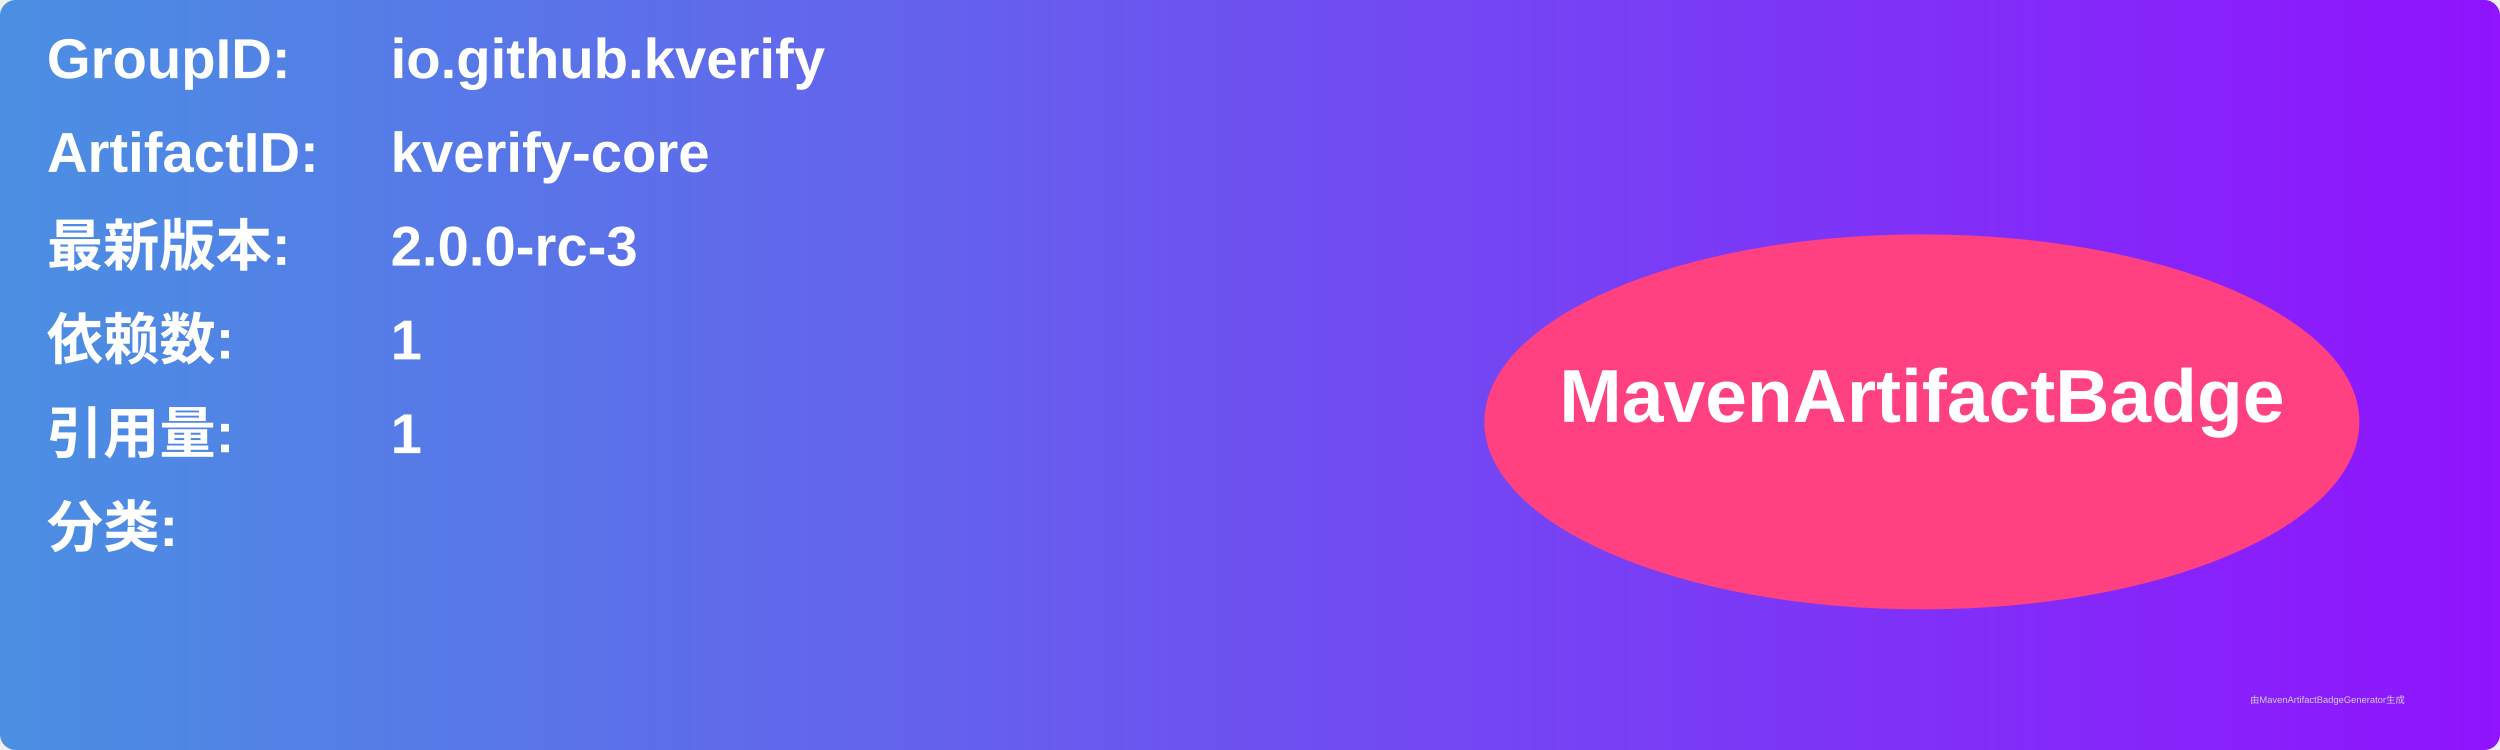
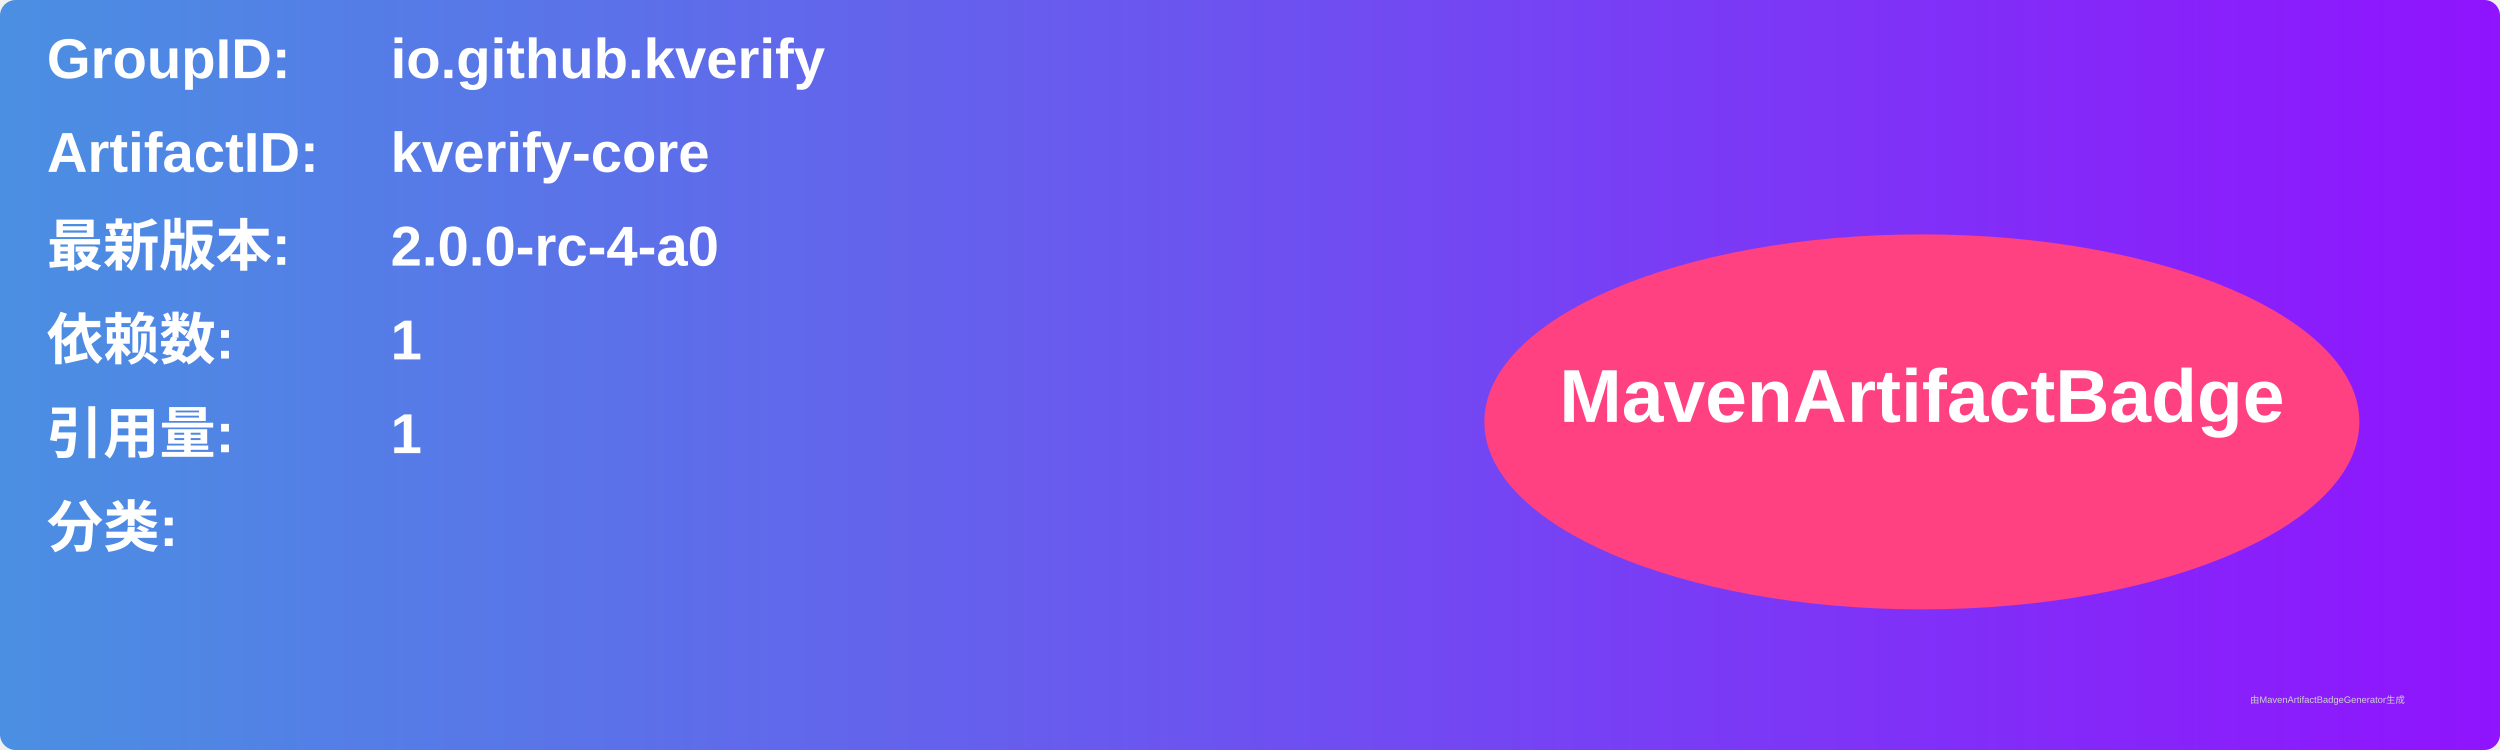
<svg xmlns="http://www.w3.org/2000/svg" width="800" height="240" viewBox="0 0 800 240">
  <linearGradient id="grad" x1="0%" y1="0%" x2="100%" y2="0%">
    <stop offset="0%" stop-color="#4a90e2" />
    <stop offset="100%" stop-color="#9013fe" />
  </linearGradient>
  <rect width="100%" height="100%" rx="5" ry="5" fill="url(#grad)" />
  <g transform="translate(15, 15)">
    <text x="0" y="10" font-family="Arial" font-size="18" fill="white" font-weight="bold" width="260">GroupID:</text>
    <text x="110" y="10" font-family="Arial" font-size="18" fill="white" font-weight="bold" width="460">io.github.kverify</text>
    <text x="0" y="40" font-family="Arial" font-size="18" fill="white" font-weight="bold" width="260">ArtifactID:</text>
    <text x="110" y="40" font-family="Arial" font-size="18" fill="white" font-weight="bold" width="460">kverify-core</text>
    <text x="0" y="70" font-family="Arial" font-size="18" fill="white" font-weight="bold">最新版本:</text>
    <text x="110" y="70" font-family="Arial" font-size="18" fill="white" font-weight="bold">
-       <tspan font-weight="bold">2.0.0-rc-3</tspan>
+       <tspan font-weight="bold">2.0.0-rc-4-a0</tspan>
    </text>
    <text x="0" y="100" font-family="Arial" font-size="18" fill="white" font-weight="bold">依赖数: </text>
    <text x="110" y="100" font-family="Arial" font-size="18" fill="white">
      <tspan font-weight="bold">1</tspan>
    </text>
    <text x="0" y="130" font-family="Arial" font-size="18" fill="white" font-weight="bold">引用量: </text>
    <text x="110" y="130" font-family="Arial" font-size="18" fill="white">
      <tspan font-weight="bold">1</tspan>
    </text>
    <text x="0" y="160" font-family="Arial" font-size="18" fill="white" font-weight="bold">分类:</text>
    <text x="10" y="190" font-family="Arial" font-size="10" fill="white">
      <tspan font-weight="bold" />
    </text>
    <ellipse cx="600" cy="120" rx="140" ry="60" fill="#ff4081" />
    <text x="600" y="120" text-anchor="middle" font-family="Arial" font-size="24" fill="white" font-weight="bold">MavenArtifactBadge</text>
  </g>
  <text x="720" y="225" font-family="Arial" font-size="3" fill="#d0d0d0">由MavenArtifactBadgeGenerator生成</text>
</svg>
